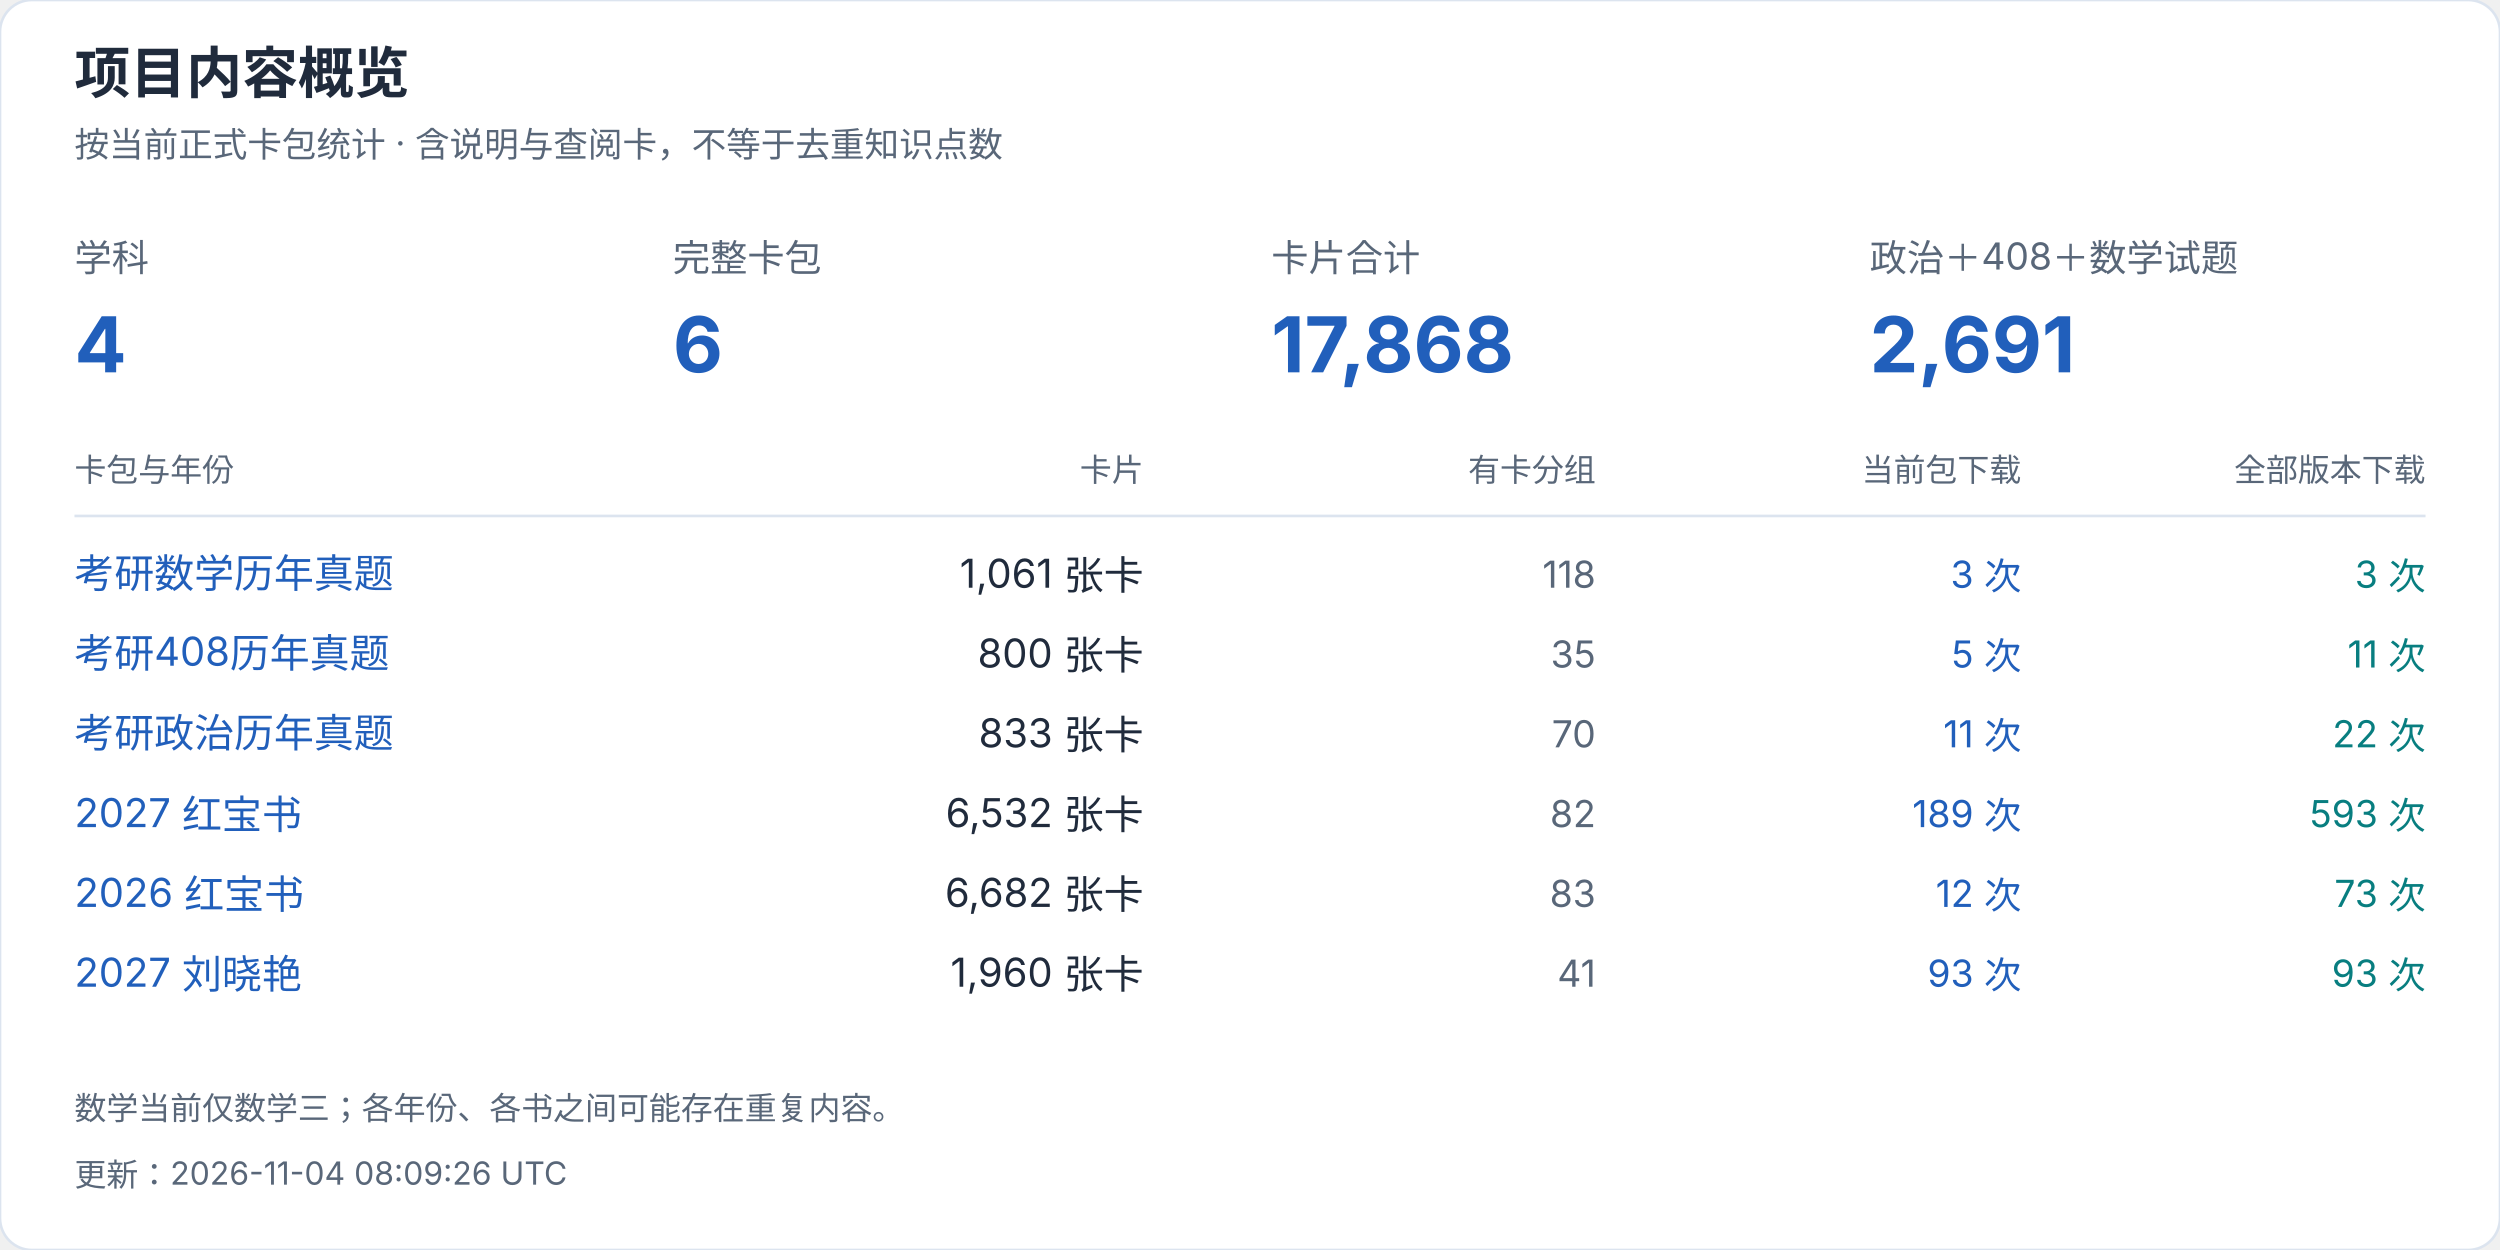
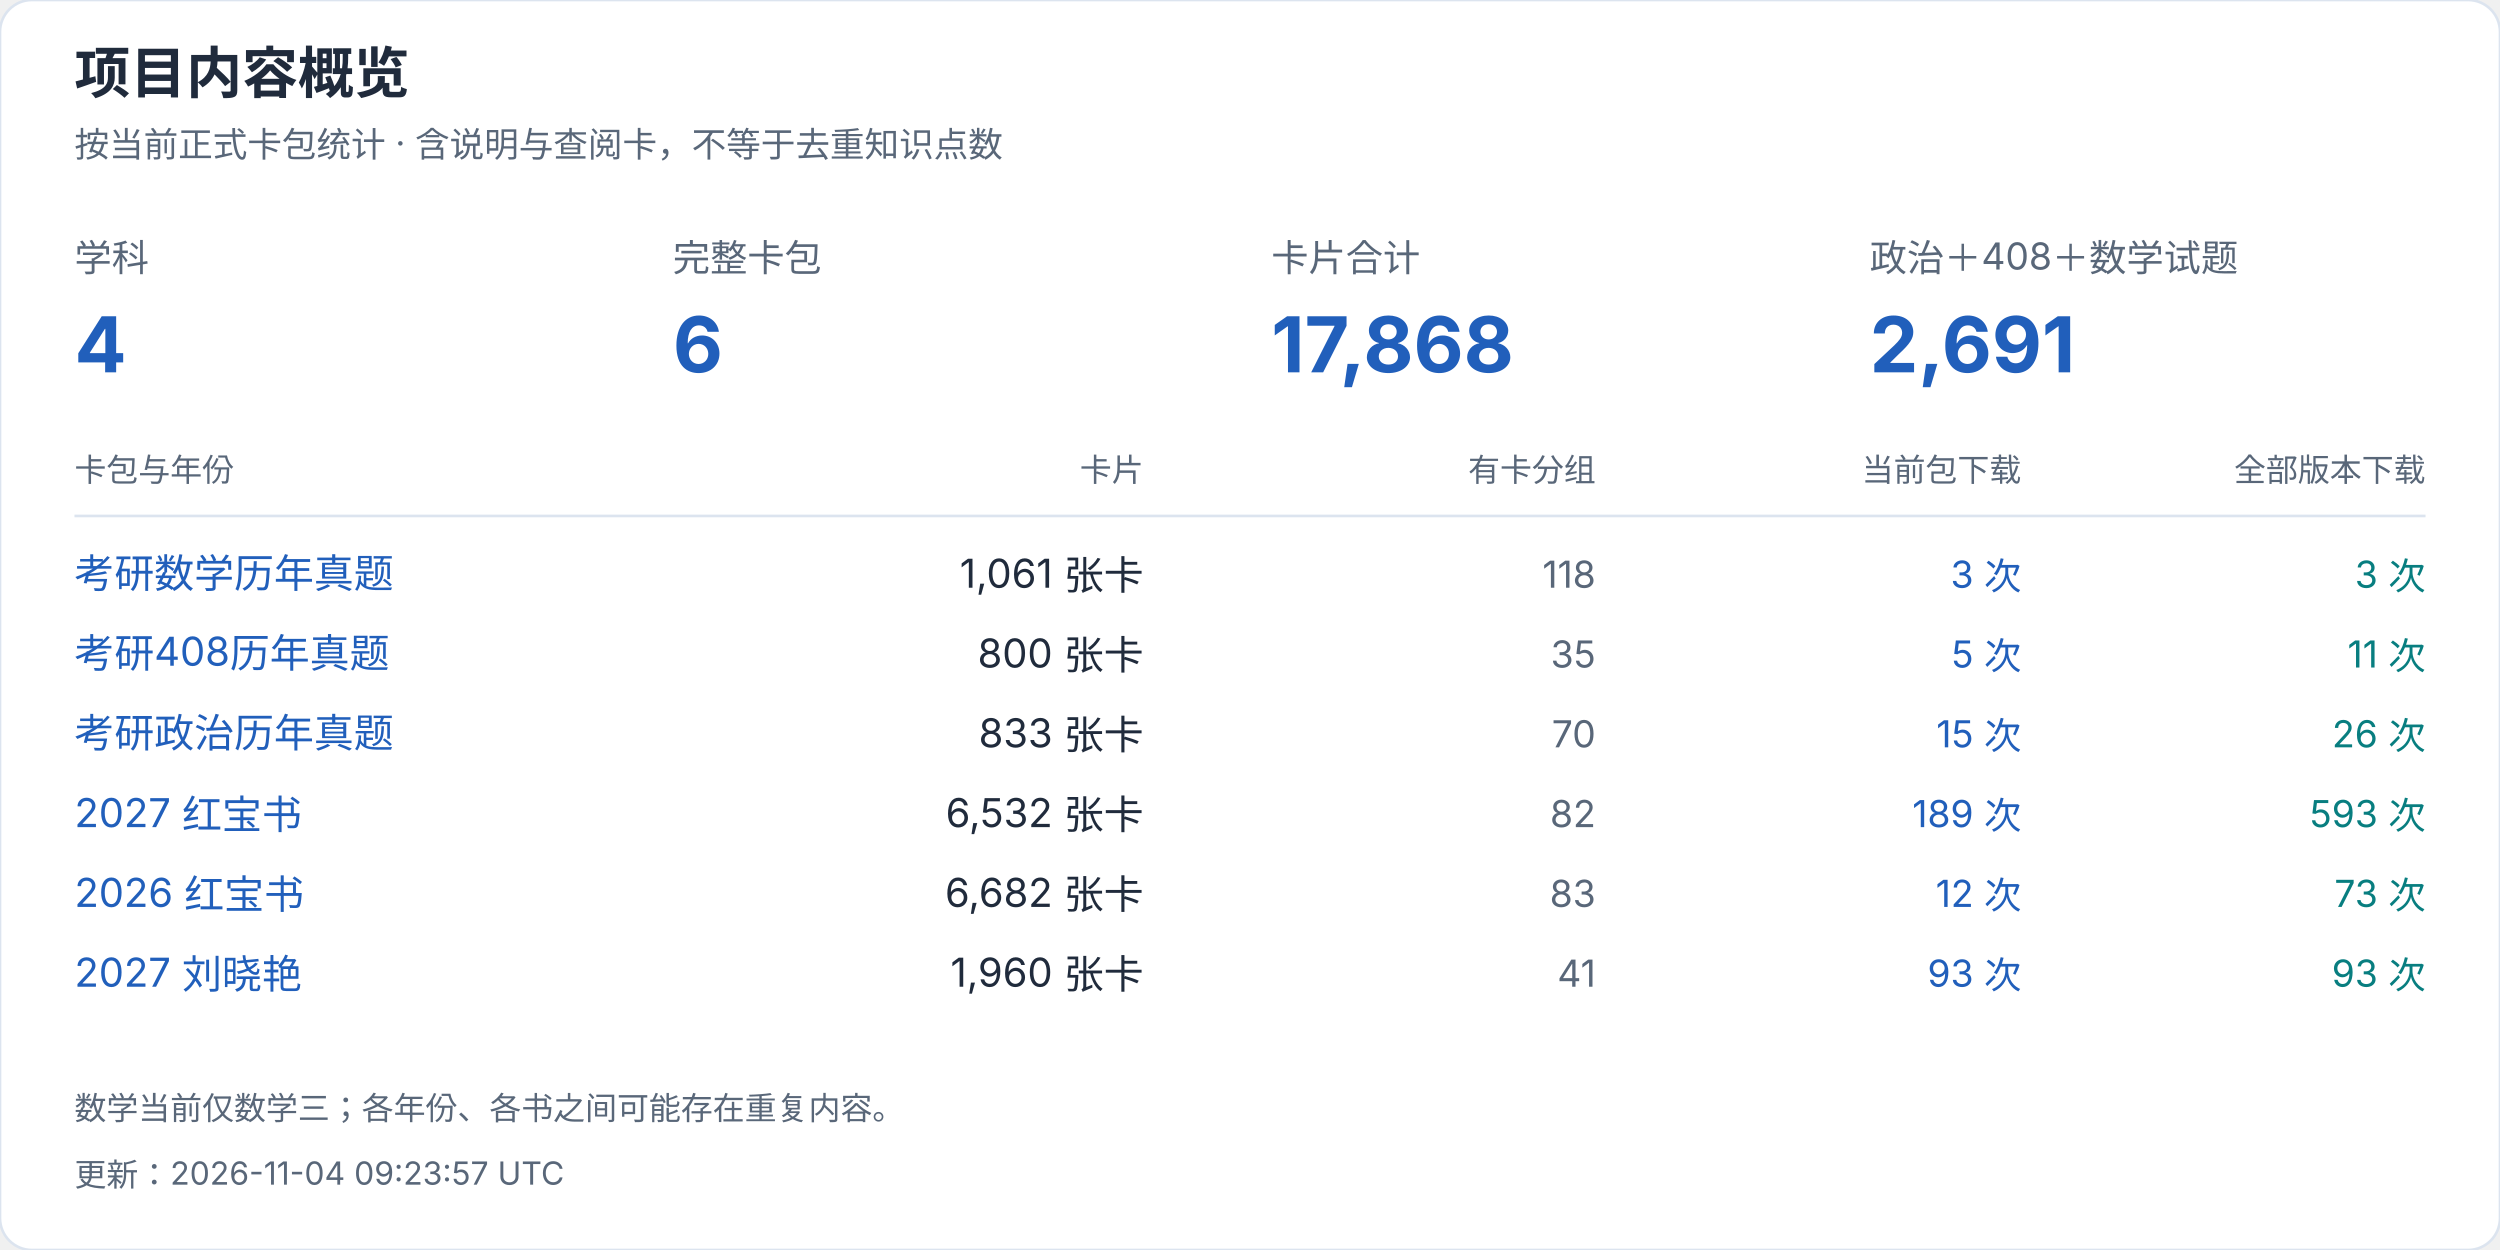
<svg xmlns="http://www.w3.org/2000/svg" width="940" height="470" viewBox="0 0 940 470" role="img" aria-label="项目内容概览">
  <style>text{font-family:-apple-system,BlinkMacSystemFont,"Segoe UI","PingFang SC","Microsoft YaHei",sans-serif;font-variant-numeric:tabular-nums}</style>
  <rect width="940" height="470" rx="12" fill="white" stroke="#dce4ef" />
  <text x="28" y="35" font-size="21" fill="#202b3c" font-weight="650" text-anchor="start">项目内容概览</text>
  <text x="28" y="59" font-size="13" fill="#596779" font-weight="400" text-anchor="start">按当前正式卡包统计 · 含说明与查阅卡，不等于去重知识点数</text>
  <text x="28" y="102" font-size="14" fill="#596779" font-weight="400" text-anchor="start">学科</text>
  <text x="28" y="140" font-size="29" fill="#215fbb" font-weight="650" text-anchor="start">4</text>
  <text x="253" y="102" font-size="14" fill="#596779" font-weight="400" text-anchor="start">完整卡包</text>
  <text x="253" y="140" font-size="29" fill="#215fbb" font-weight="650" text-anchor="start">6</text>
  <text x="478" y="102" font-size="14" fill="#596779" font-weight="400" text-anchor="start">卡片合计</text>
  <text x="478" y="140" font-size="29" fill="#215fbb" font-weight="650" text-anchor="start">17,868</text>
  <text x="703" y="102" font-size="14" fill="#596779" font-weight="400" text-anchor="start">政治＋408＋数学试题</text>
  <text x="703" y="140" font-size="29" fill="#215fbb" font-weight="650" text-anchor="start">2,691</text>
  <text x="28" y="181" font-size="12" fill="#596779" font-weight="400" text-anchor="start">卡包与年份</text>
  <text x="430" y="181" font-size="12" fill="#596779" font-weight="400" text-anchor="end">卡片</text>
  <text x="600" y="181" font-size="12" fill="#596779" font-weight="400" text-anchor="end">有卡分组</text>
  <text x="760" y="181" font-size="12" fill="#596779" font-weight="400" text-anchor="end">当前包下载</text>
  <text x="912" y="181" font-size="12" fill="#596779" font-weight="400" text-anchor="end">全部版本下载</text>
  <path d="M28 194H912" stroke="#dce4ef" />
  <a href="https://github.com/CHNragdoll/anki-pipeline/releases/tag/math-exams">
    <text x="28" y="221" font-size="15" fill="#215fbb" font-weight="400" text-anchor="start">考研数学历年真题</text>
  </a>
  <text x="430" y="221" font-size="15" fill="#202b3c" font-weight="400" text-anchor="end">1,061 张卡</text>
  <text x="600" y="221" font-size="14" fill="#596779" font-weight="400" text-anchor="end">118</text>
  <text x="760" y="221" font-size="14" fill="#215fbb" font-weight="400" text-anchor="end">3 次</text>
  <text x="912" y="221" font-size="14" fill="#087e80" font-weight="400" text-anchor="end">3 次</text>
  <a href="https://github.com/CHNragdoll/anki-pipeline/releases/tag/cs408-exams">
    <text x="28" y="251" font-size="15" fill="#215fbb" font-weight="400" text-anchor="start">考研408历年真题</text>
  </a>
  <text x="430" y="251" font-size="15" fill="#202b3c" font-weight="400" text-anchor="end">800 张卡</text>
  <text x="600" y="251" font-size="14" fill="#596779" font-weight="400" text-anchor="end">35</text>
  <text x="760" y="251" font-size="14" fill="#215fbb" font-weight="400" text-anchor="end">5 次</text>
  <text x="912" y="251" font-size="14" fill="#087e80" font-weight="400" text-anchor="end">11 次</text>
  <a href="https://github.com/CHNragdoll/anki-pipeline/releases/tag/politics-exams">
    <text x="28" y="281" font-size="15" fill="#215fbb" font-weight="400" text-anchor="start">考研政治历年真题</text>
  </a>
  <text x="430" y="281" font-size="15" fill="#202b3c" font-weight="400" text-anchor="end">833 张卡</text>
  <text x="600" y="281" font-size="14" fill="#596779" font-weight="400" text-anchor="end">70</text>
-   <text x="760" y="281" font-size="14" fill="#215fbb" font-weight="400" text-anchor="end">11 次</text>
-   <text x="912" y="281" font-size="14" fill="#087e80" font-weight="400" text-anchor="end">22 次</text>
+   <text x="760" y="281" font-size="14" fill="#215fbb" font-weight="400" text-anchor="end">15 次</text>
+   <text x="912" y="281" font-size="14" fill="#087e80" font-weight="400" text-anchor="end">26 次</text>
  <a href="https://github.com/CHNragdoll/anki-pipeline/releases/tag/redbook-2027.10.06">
    <text x="28" y="311" font-size="15" fill="#215fbb" font-weight="400" text-anchor="start">2027 红宝书</text>
  </a>
  <text x="430" y="311" font-size="15" fill="#202b3c" font-weight="400" text-anchor="end">6,532 张卡</text>
  <text x="600" y="311" font-size="14" fill="#596779" font-weight="400" text-anchor="end">82</text>
  <text x="760" y="311" font-size="14" fill="#215fbb" font-weight="400" text-anchor="end">189 次</text>
  <text x="912" y="311" font-size="14" fill="#087e80" font-weight="400" text-anchor="end">593 次</text>
  <a href="https://github.com/CHNragdoll/anki-pipeline/releases/tag/redbook-2026.10.06">
    <text x="28" y="341" font-size="15" fill="#215fbb" font-weight="400" text-anchor="start">2026 红宝书</text>
  </a>
  <text x="430" y="341" font-size="15" fill="#202b3c" font-weight="400" text-anchor="end">6,682 张卡</text>
  <text x="600" y="341" font-size="14" fill="#596779" font-weight="400" text-anchor="end">83</text>
  <text x="760" y="341" font-size="14" fill="#215fbb" font-weight="400" text-anchor="end">12 次</text>
  <text x="912" y="341" font-size="14" fill="#087e80" font-weight="400" text-anchor="end">73 次</text>
  <a href="https://github.com/CHNragdoll/anki-pipeline/releases/tag/v3.0.1">
    <text x="28" y="371" font-size="15" fill="#215fbb" font-weight="400" text-anchor="start">2027 刘晓艳</text>
  </a>
  <text x="430" y="371" font-size="15" fill="#202b3c" font-weight="400" text-anchor="end">1,960 张卡</text>
  <text x="600" y="371" font-size="14" fill="#596779" font-weight="400" text-anchor="end">41</text>
  <text x="760" y="371" font-size="14" fill="#215fbb" font-weight="400" text-anchor="end">93 次</text>
  <text x="912" y="371" font-size="14" fill="#087e80" font-weight="400" text-anchor="end">93 次</text>
  <text x="28" y="421" font-size="12" fill="#596779" font-weight="400" text-anchor="start">数学当前仅数学三；各年份、各书之间可能存在重复内容。</text>
-   <text x="28" y="446" font-size="12" fill="#596779" font-weight="400" text-anchor="start">更新：2026-11-04 08:09:26 UTC</text>
+   <text x="28" y="446" font-size="12" fill="#596779" font-weight="400" text-anchor="start">更新：2026-11-04 09:23:57 UTC</text>
</svg>
